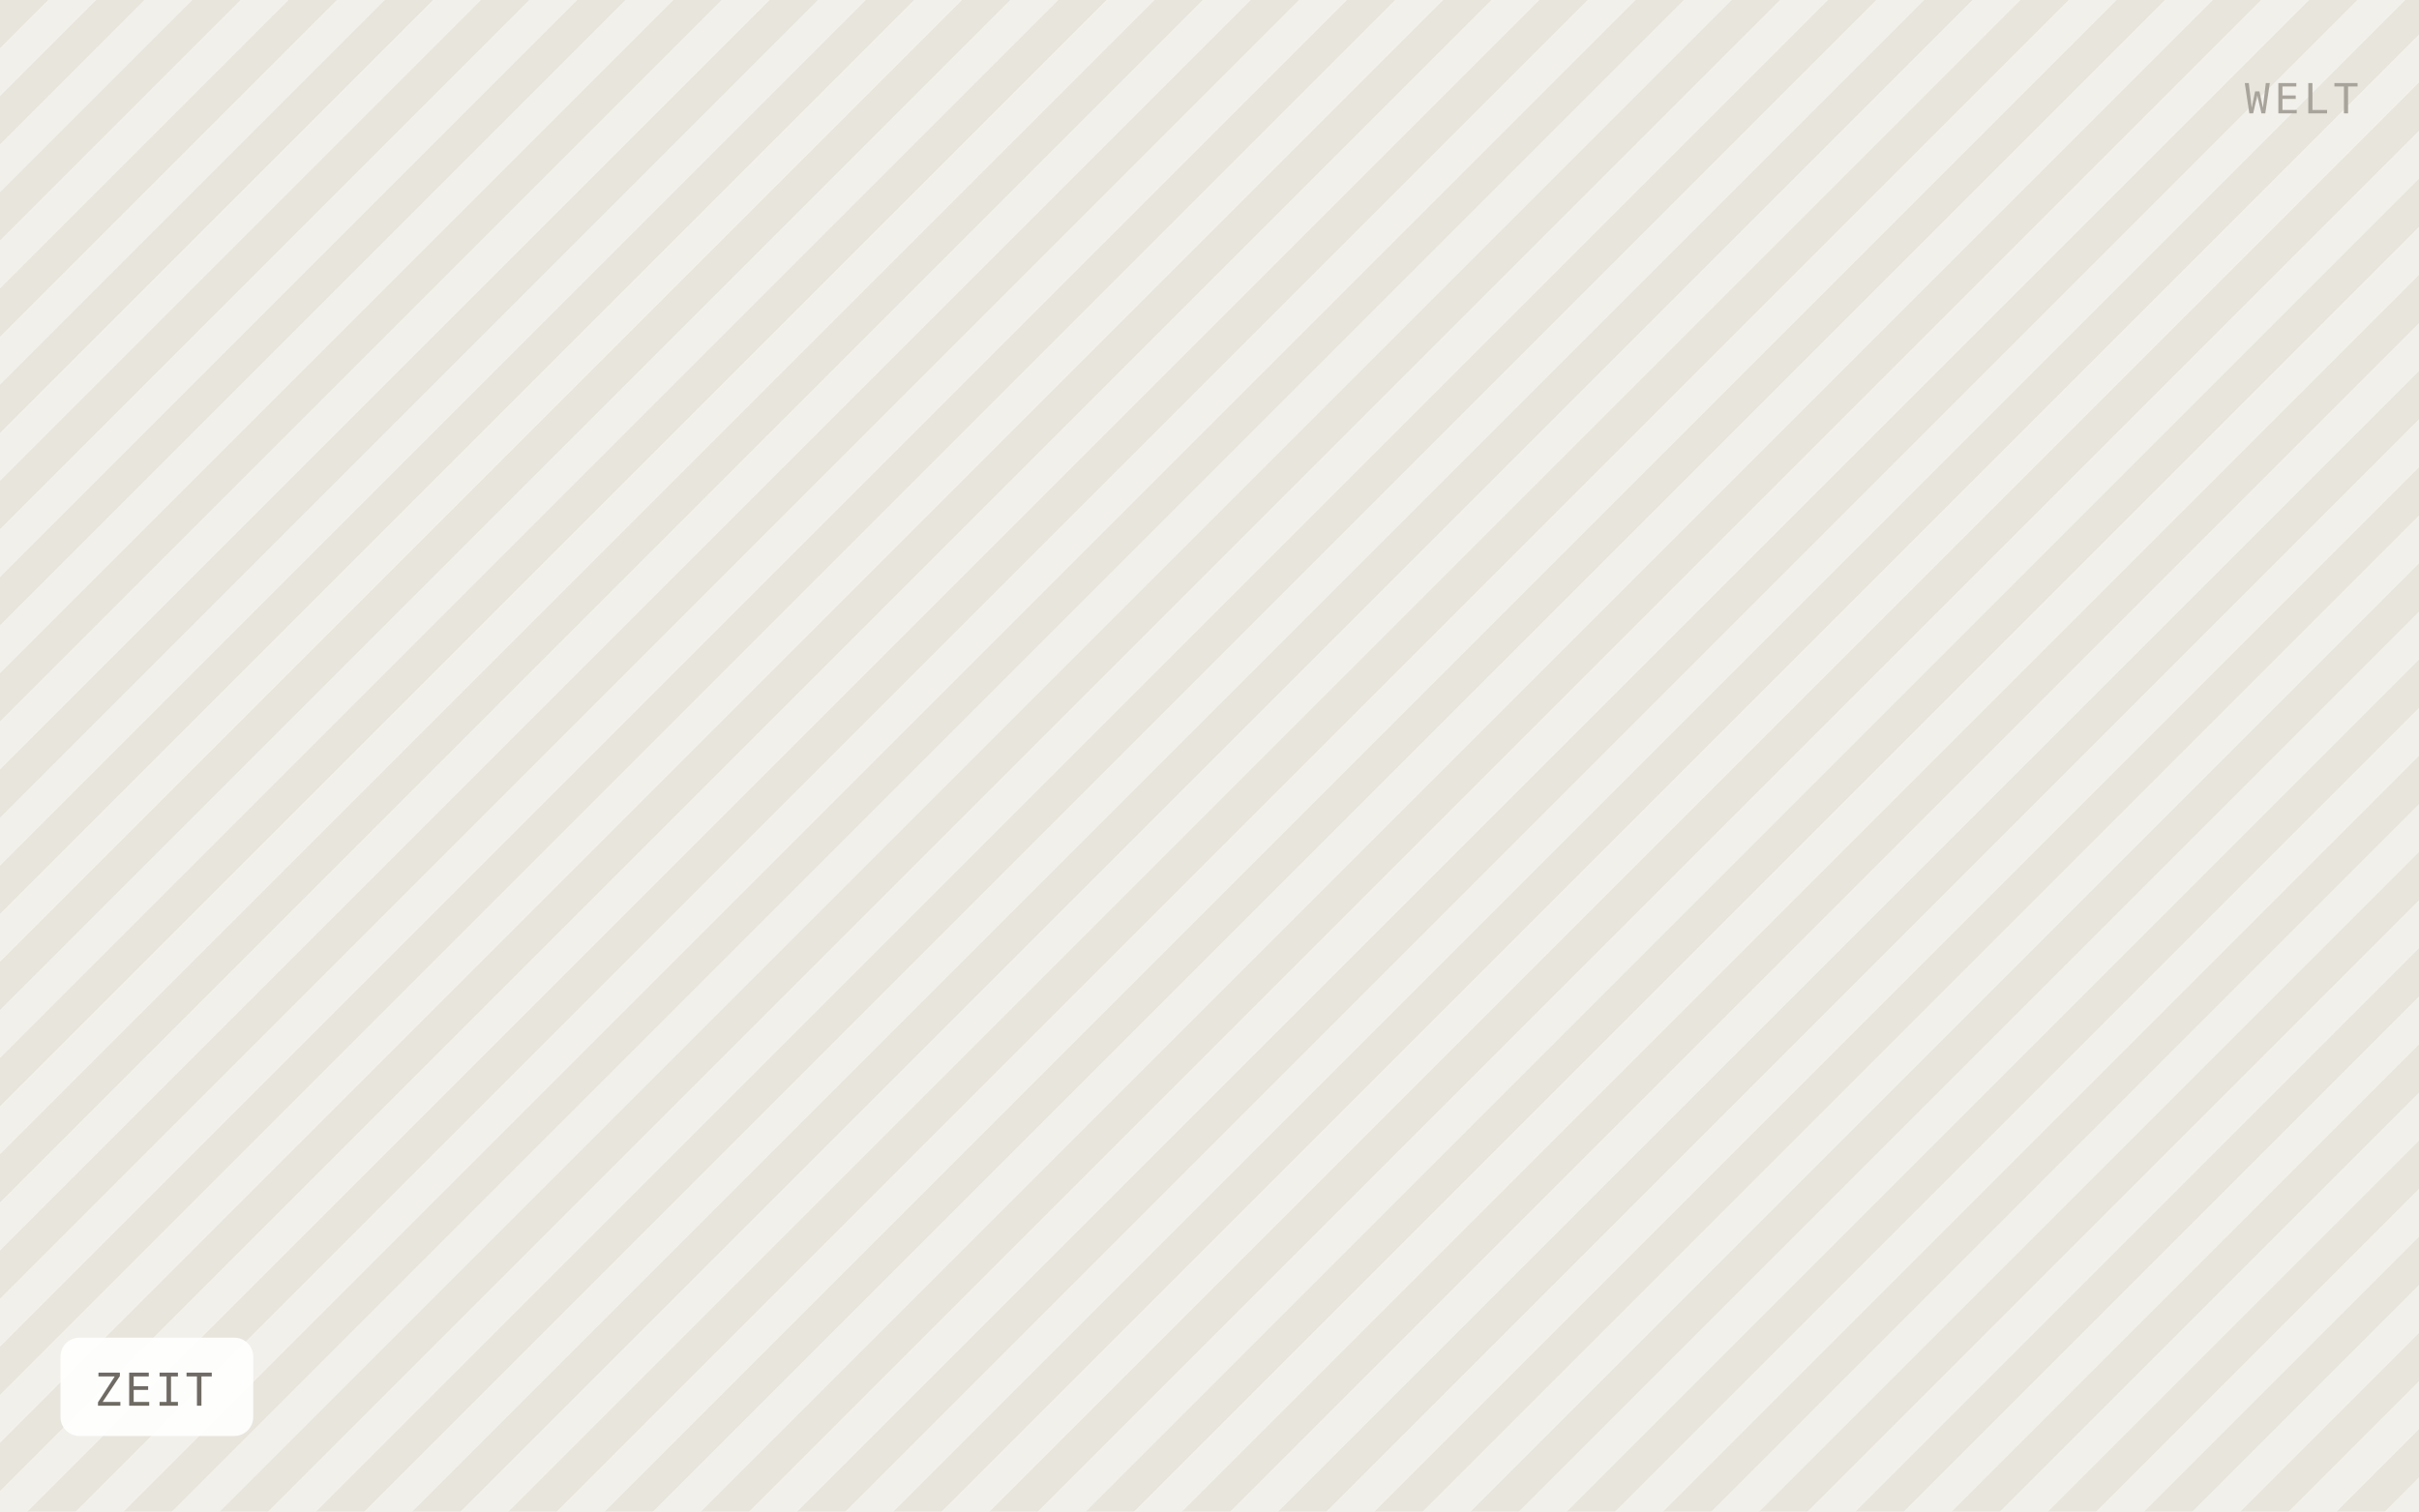
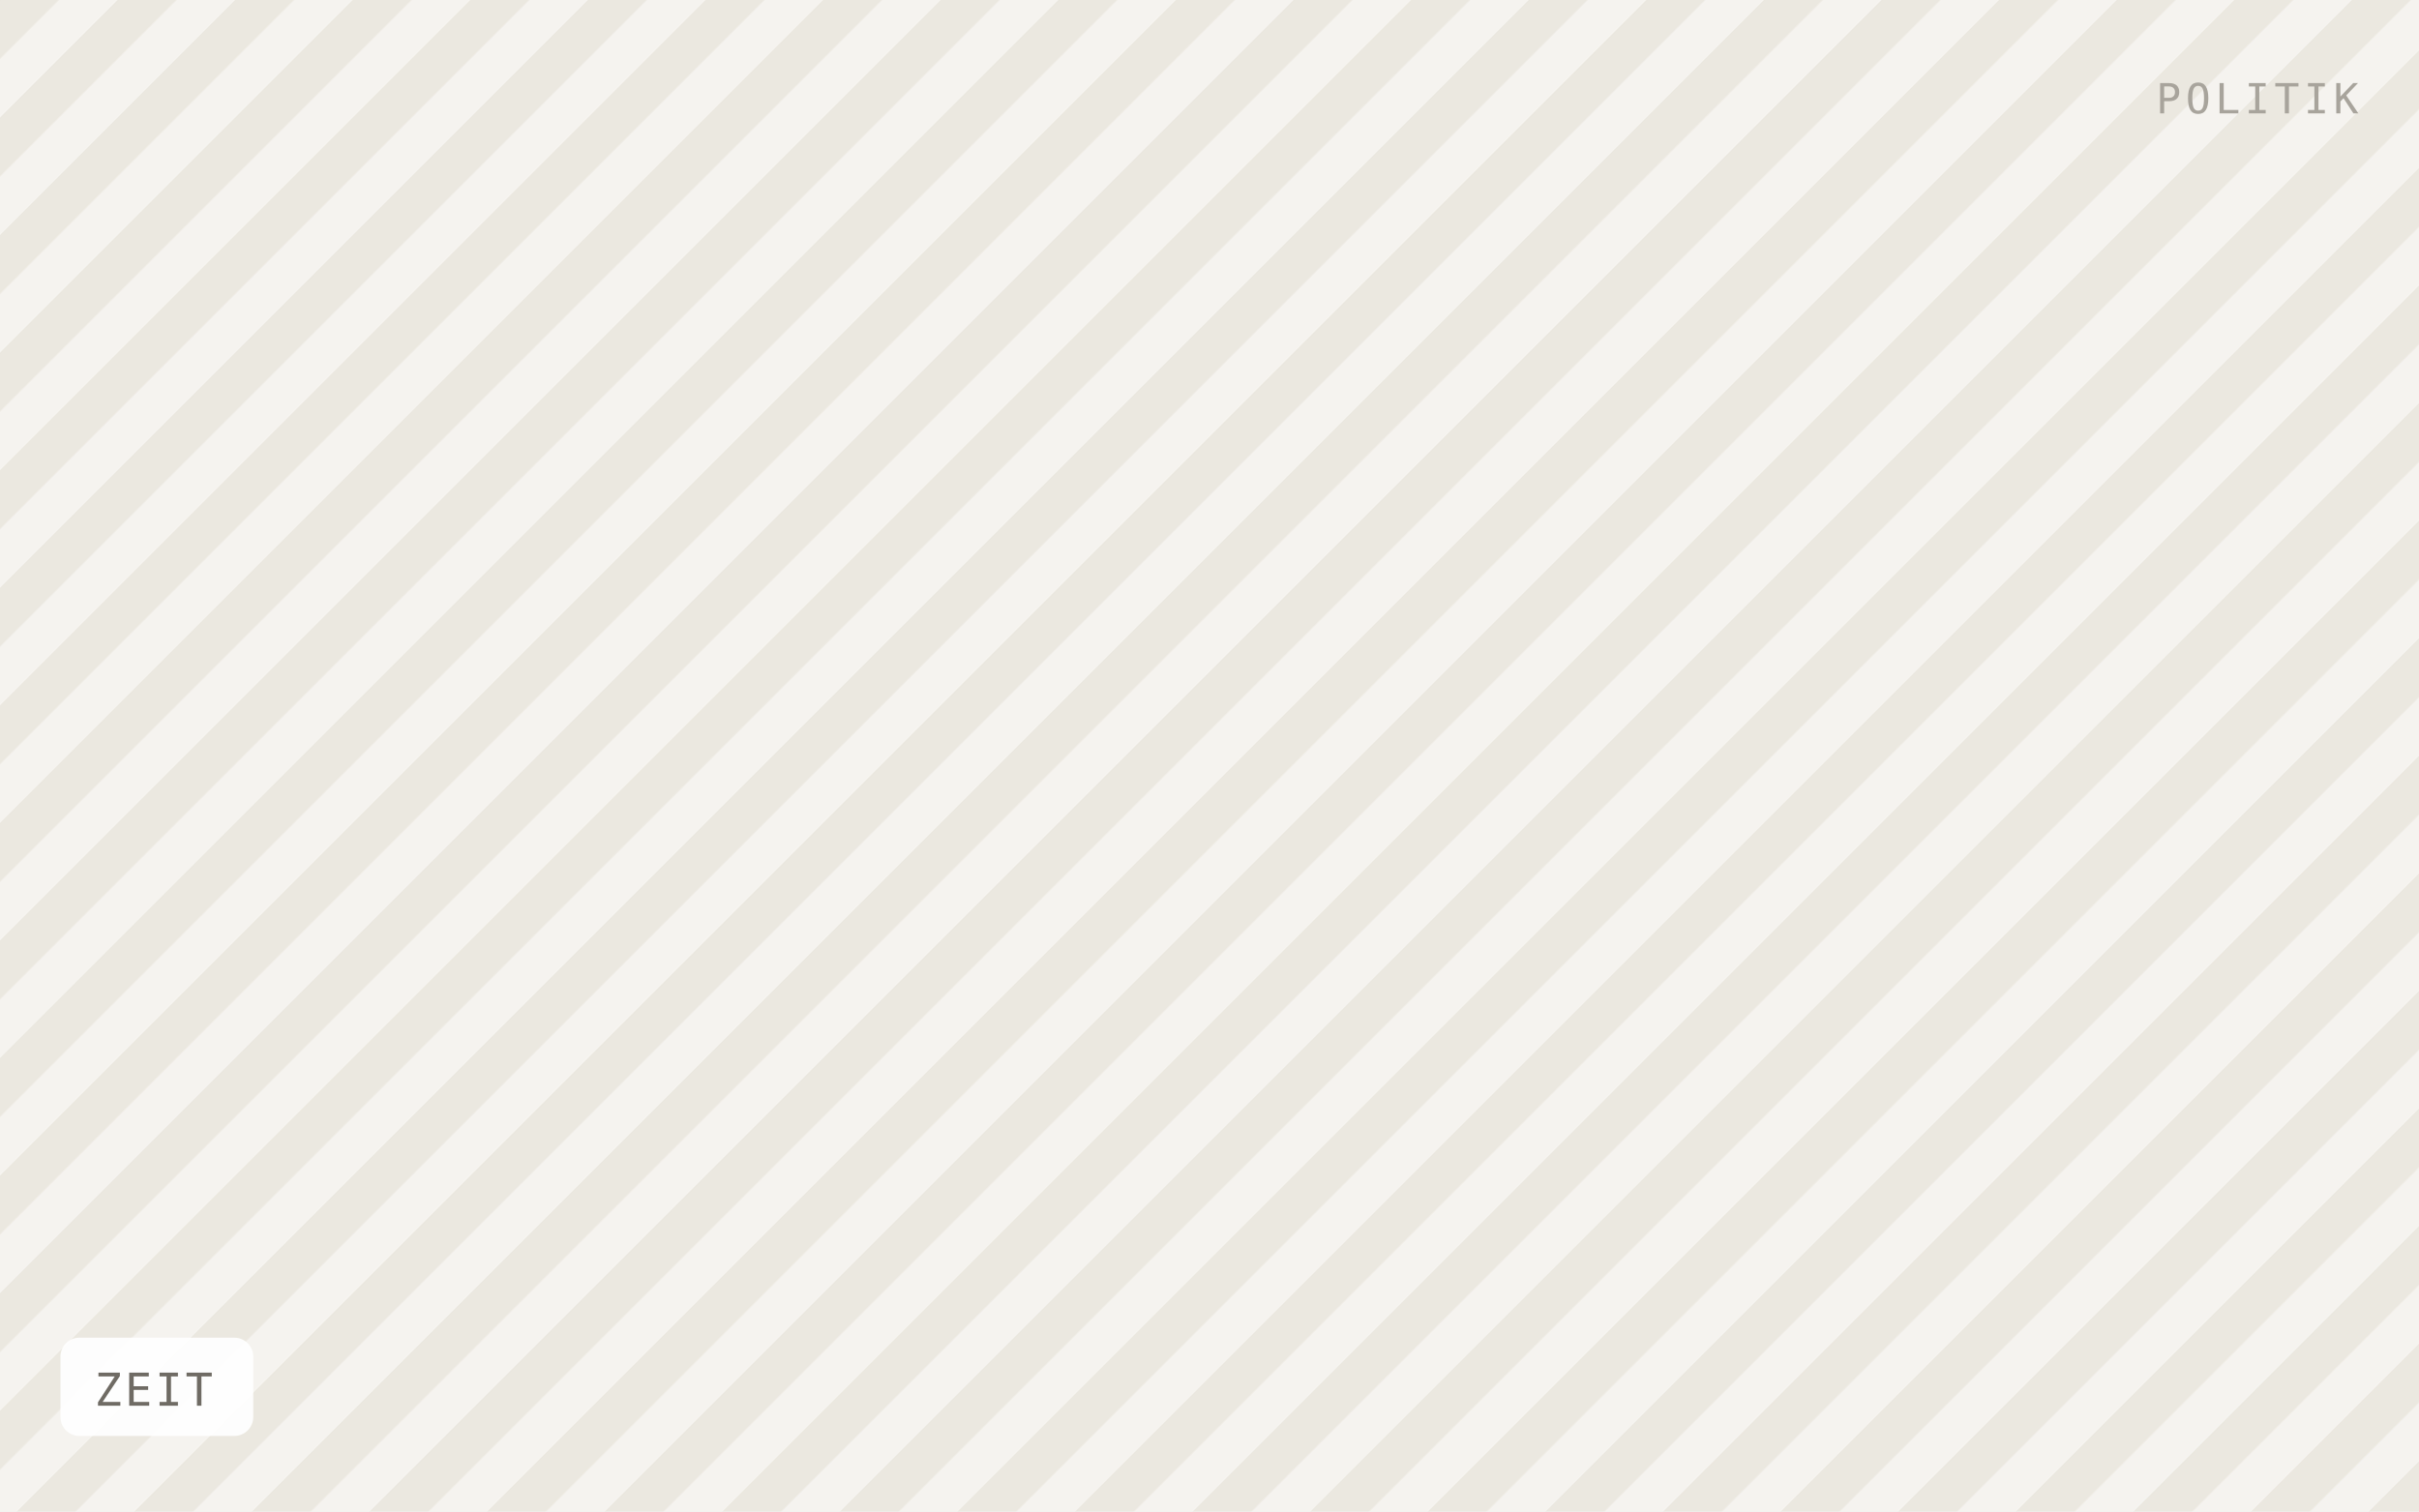
<svg xmlns="http://www.w3.org/2000/svg" viewBox="0 0 640 400" width="640" height="400" role="img" aria-label="ZEIT">
  <defs>
-     <pattern id="h" width="18" height="18" patternTransform="rotate(45)" patternUnits="userSpaceOnUse">
-       <rect width="18" height="18" fill="#f2f0ea" />
-       <rect width="9" height="18" fill="#e8e5dd" />
+     <pattern id="h" width="22" height="22" patternTransform="rotate(45)" patternUnits="userSpaceOnUse">
+       <rect width="22" height="22" fill="#f5f3ef" />
+       <rect width="11" height="22" fill="#ebe8e0" />
    </pattern>
  </defs>
  <rect width="640" height="400" fill="url(#h)" />
  <rect x="16" y="354" width="51" height="26" rx="5" fill="#ffffff" fill-opacity="0.92" />
  <text x="25" y="372" font-family="IBM Plex Mono, Menlo, monospace" font-size="12" letter-spacing="0.8" fill="#6f6b64">ZEIT</text>
-   <text x="624" y="30" text-anchor="end" font-family="IBM Plex Mono, Menlo, monospace" font-size="11" letter-spacing="1.2" fill="#a8a49c">WELT</text>
+   <text x="624" y="30" text-anchor="end" font-family="IBM Plex Mono, Menlo, monospace" font-size="11" letter-spacing="1.2" fill="#a8a49c">POLITIK</text>
</svg>
